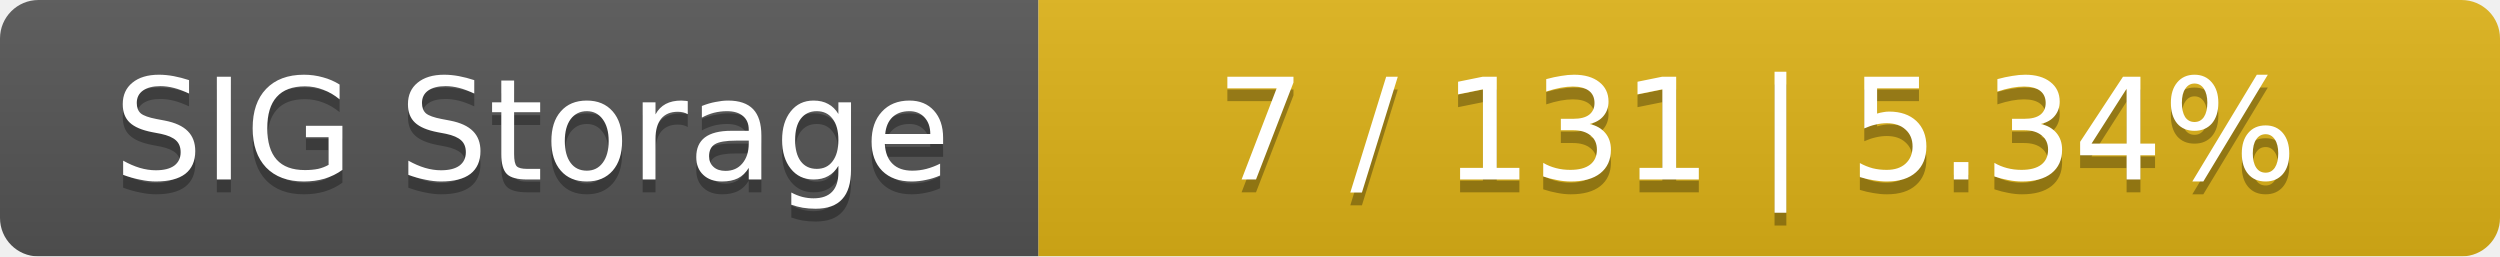
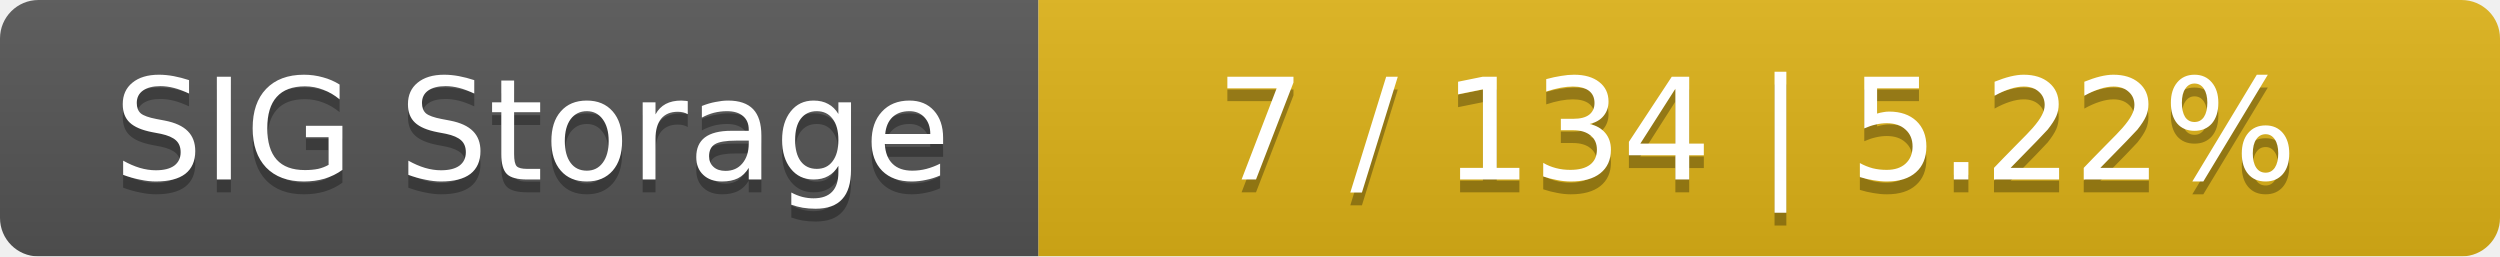
<svg xmlns="http://www.w3.org/2000/svg" width="195" height="20">
  <linearGradient id="smooth" x2="0" y2="100%">
    <stop offset="0" stop-color="#bbb" stop-opacity=".1" />
    <stop offset="1" stop-opacity=".1" />
  </linearGradient>
  <mask id="round">
    <rect width="195" height="20" rx="3" fill="#fff" />
  </mask>
  <g mask="url(#round)">
    <rect width="81" height="20" fill="#555" />
    <rect x="81" width="114" height="20" fill="#dfb317" />
    <rect width="195" height="20" fill="url(#smooth)" />
  </g>
  <g fill="#fff" text-anchor="middle" font-family="DejaVu Sans,Verdana,Geneva,sans-serif" font-size="11">
    <text x="41.5" y="15" fill="#010101" fill-opacity=".3">SIG Storage</text>
    <text x="41.5" y="14">SIG Storage</text>
-     <text x="137" y="15" fill="#010101" fill-opacity=".3">7 / 131    |    5.34%</text>
-     <text x="137" y="14">7 / 131    |    5.34%</text>
+     <text x="137" y="15" fill="#010101" fill-opacity=".3">7 / 134    |    5.22%</text>
+     <text x="137" y="14">7 / 134    |    5.22%</text>
  </g>
</svg>
